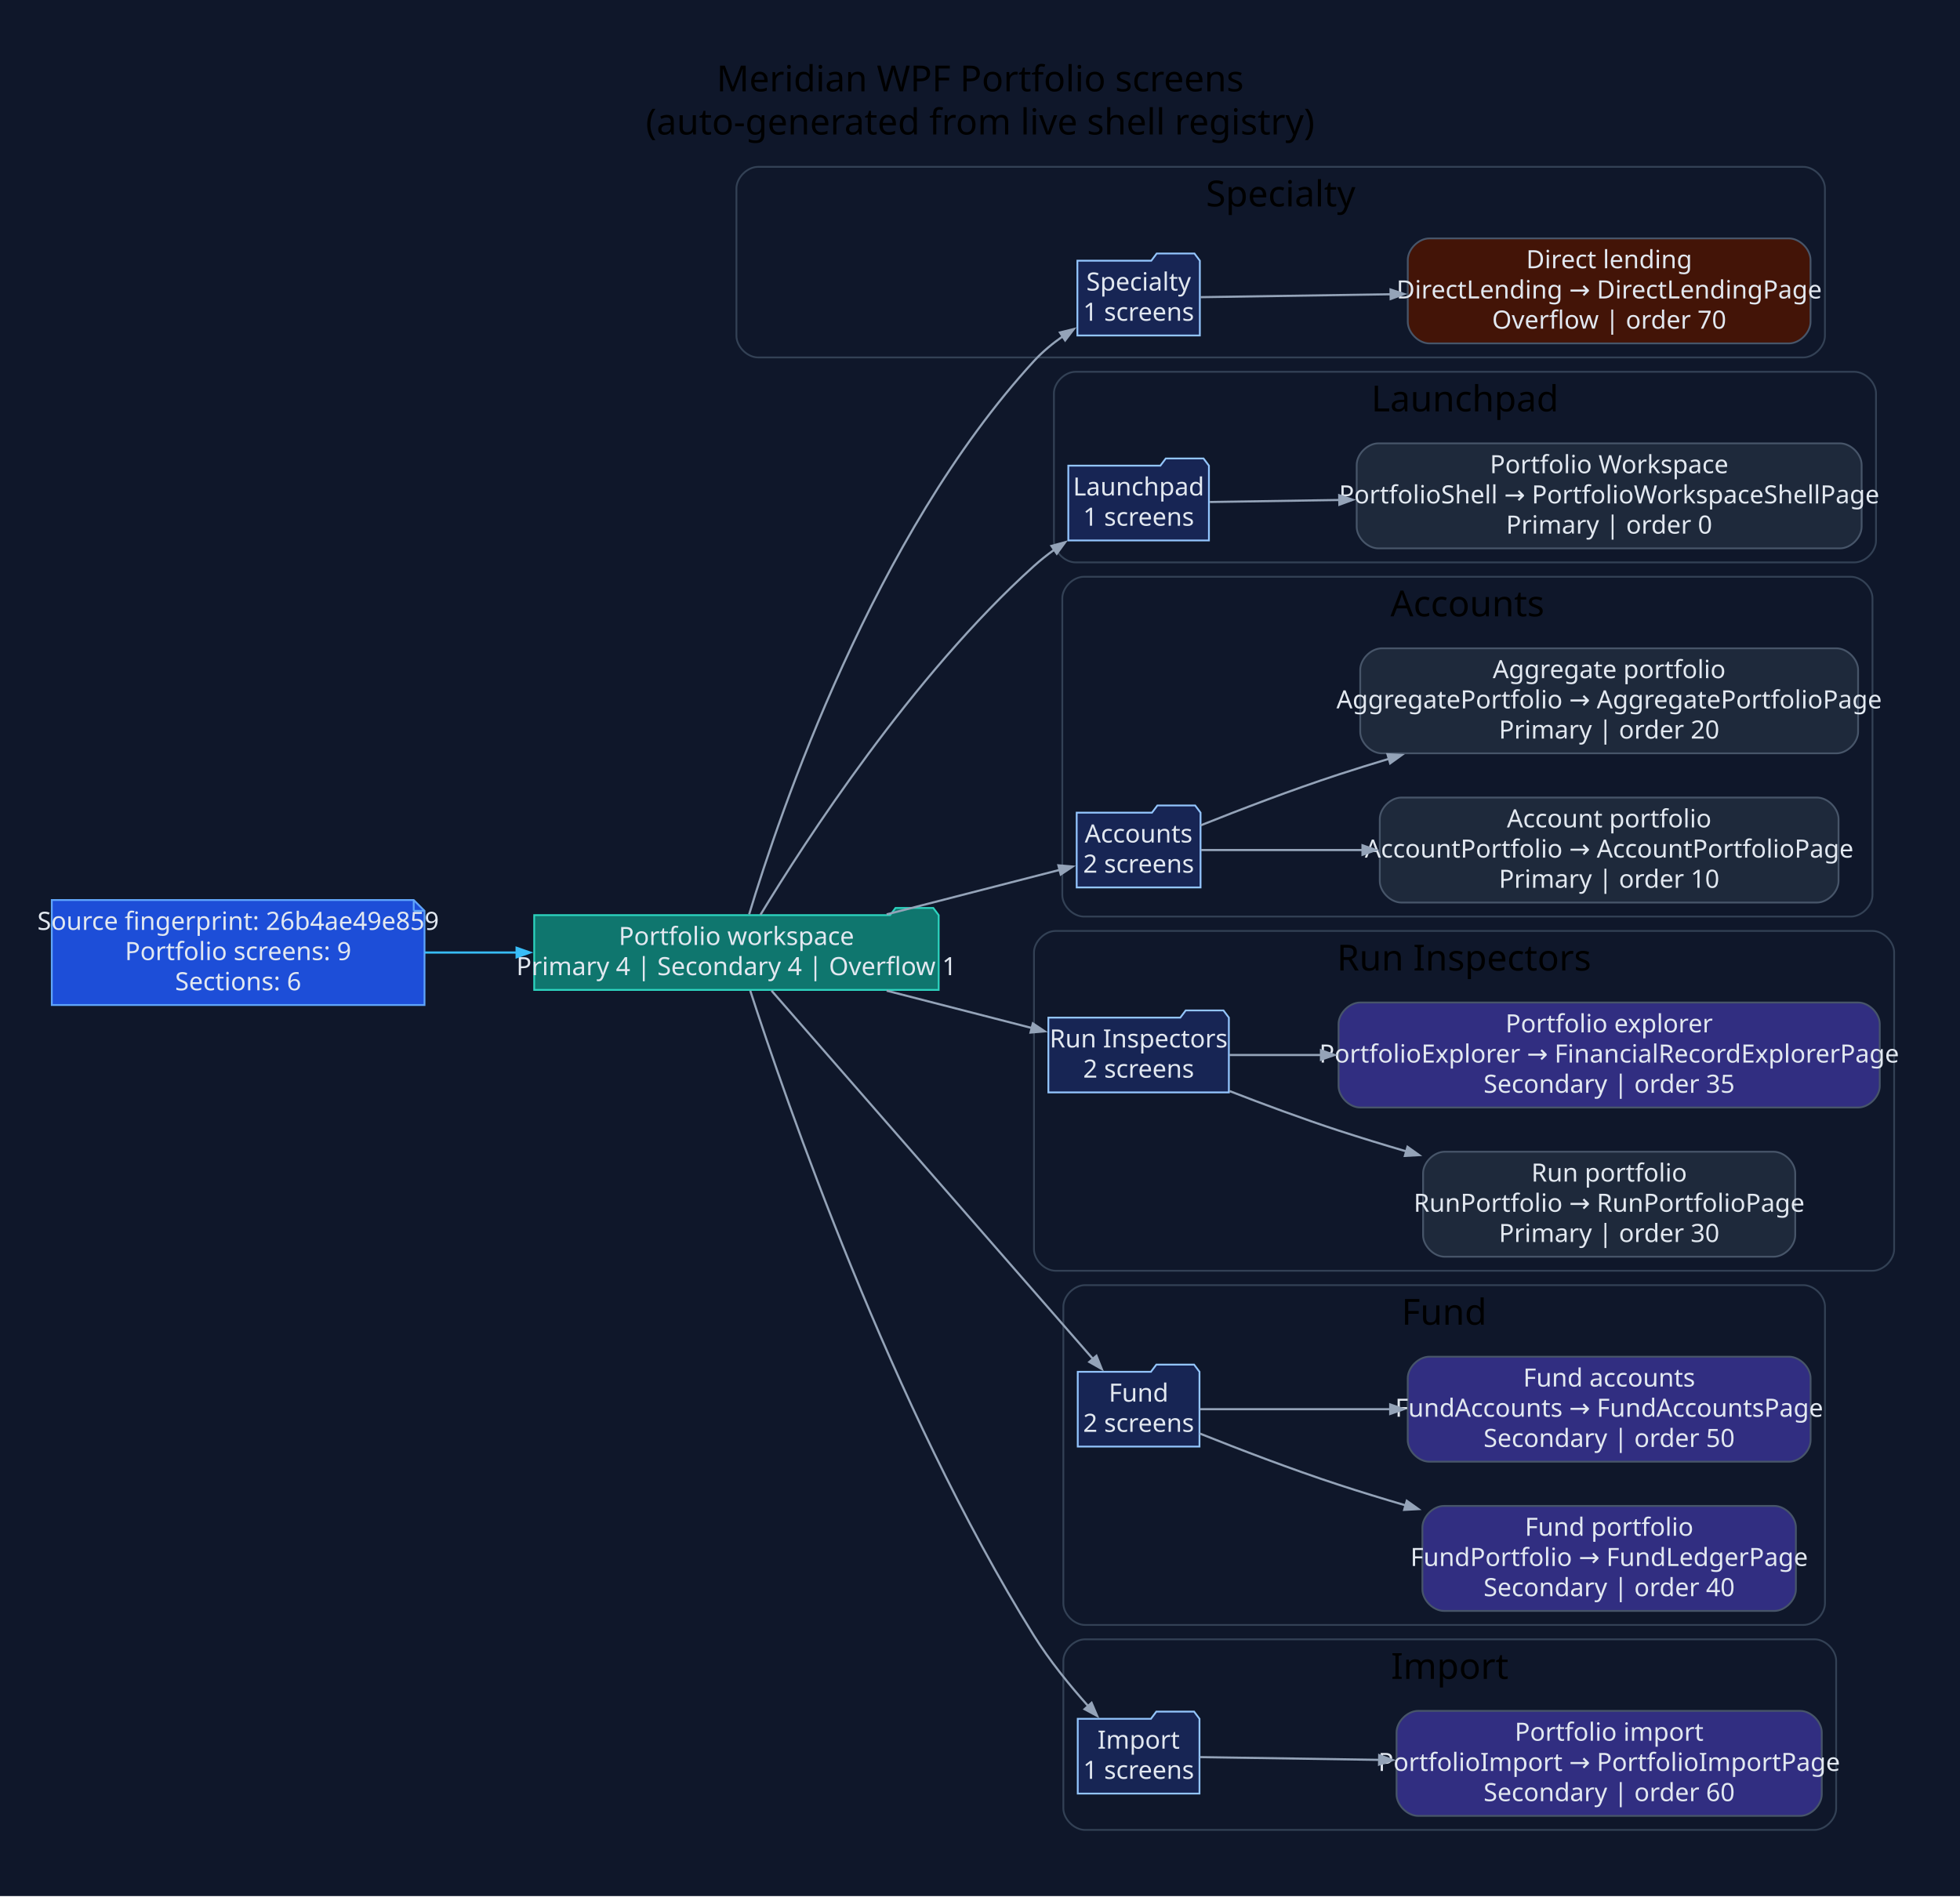
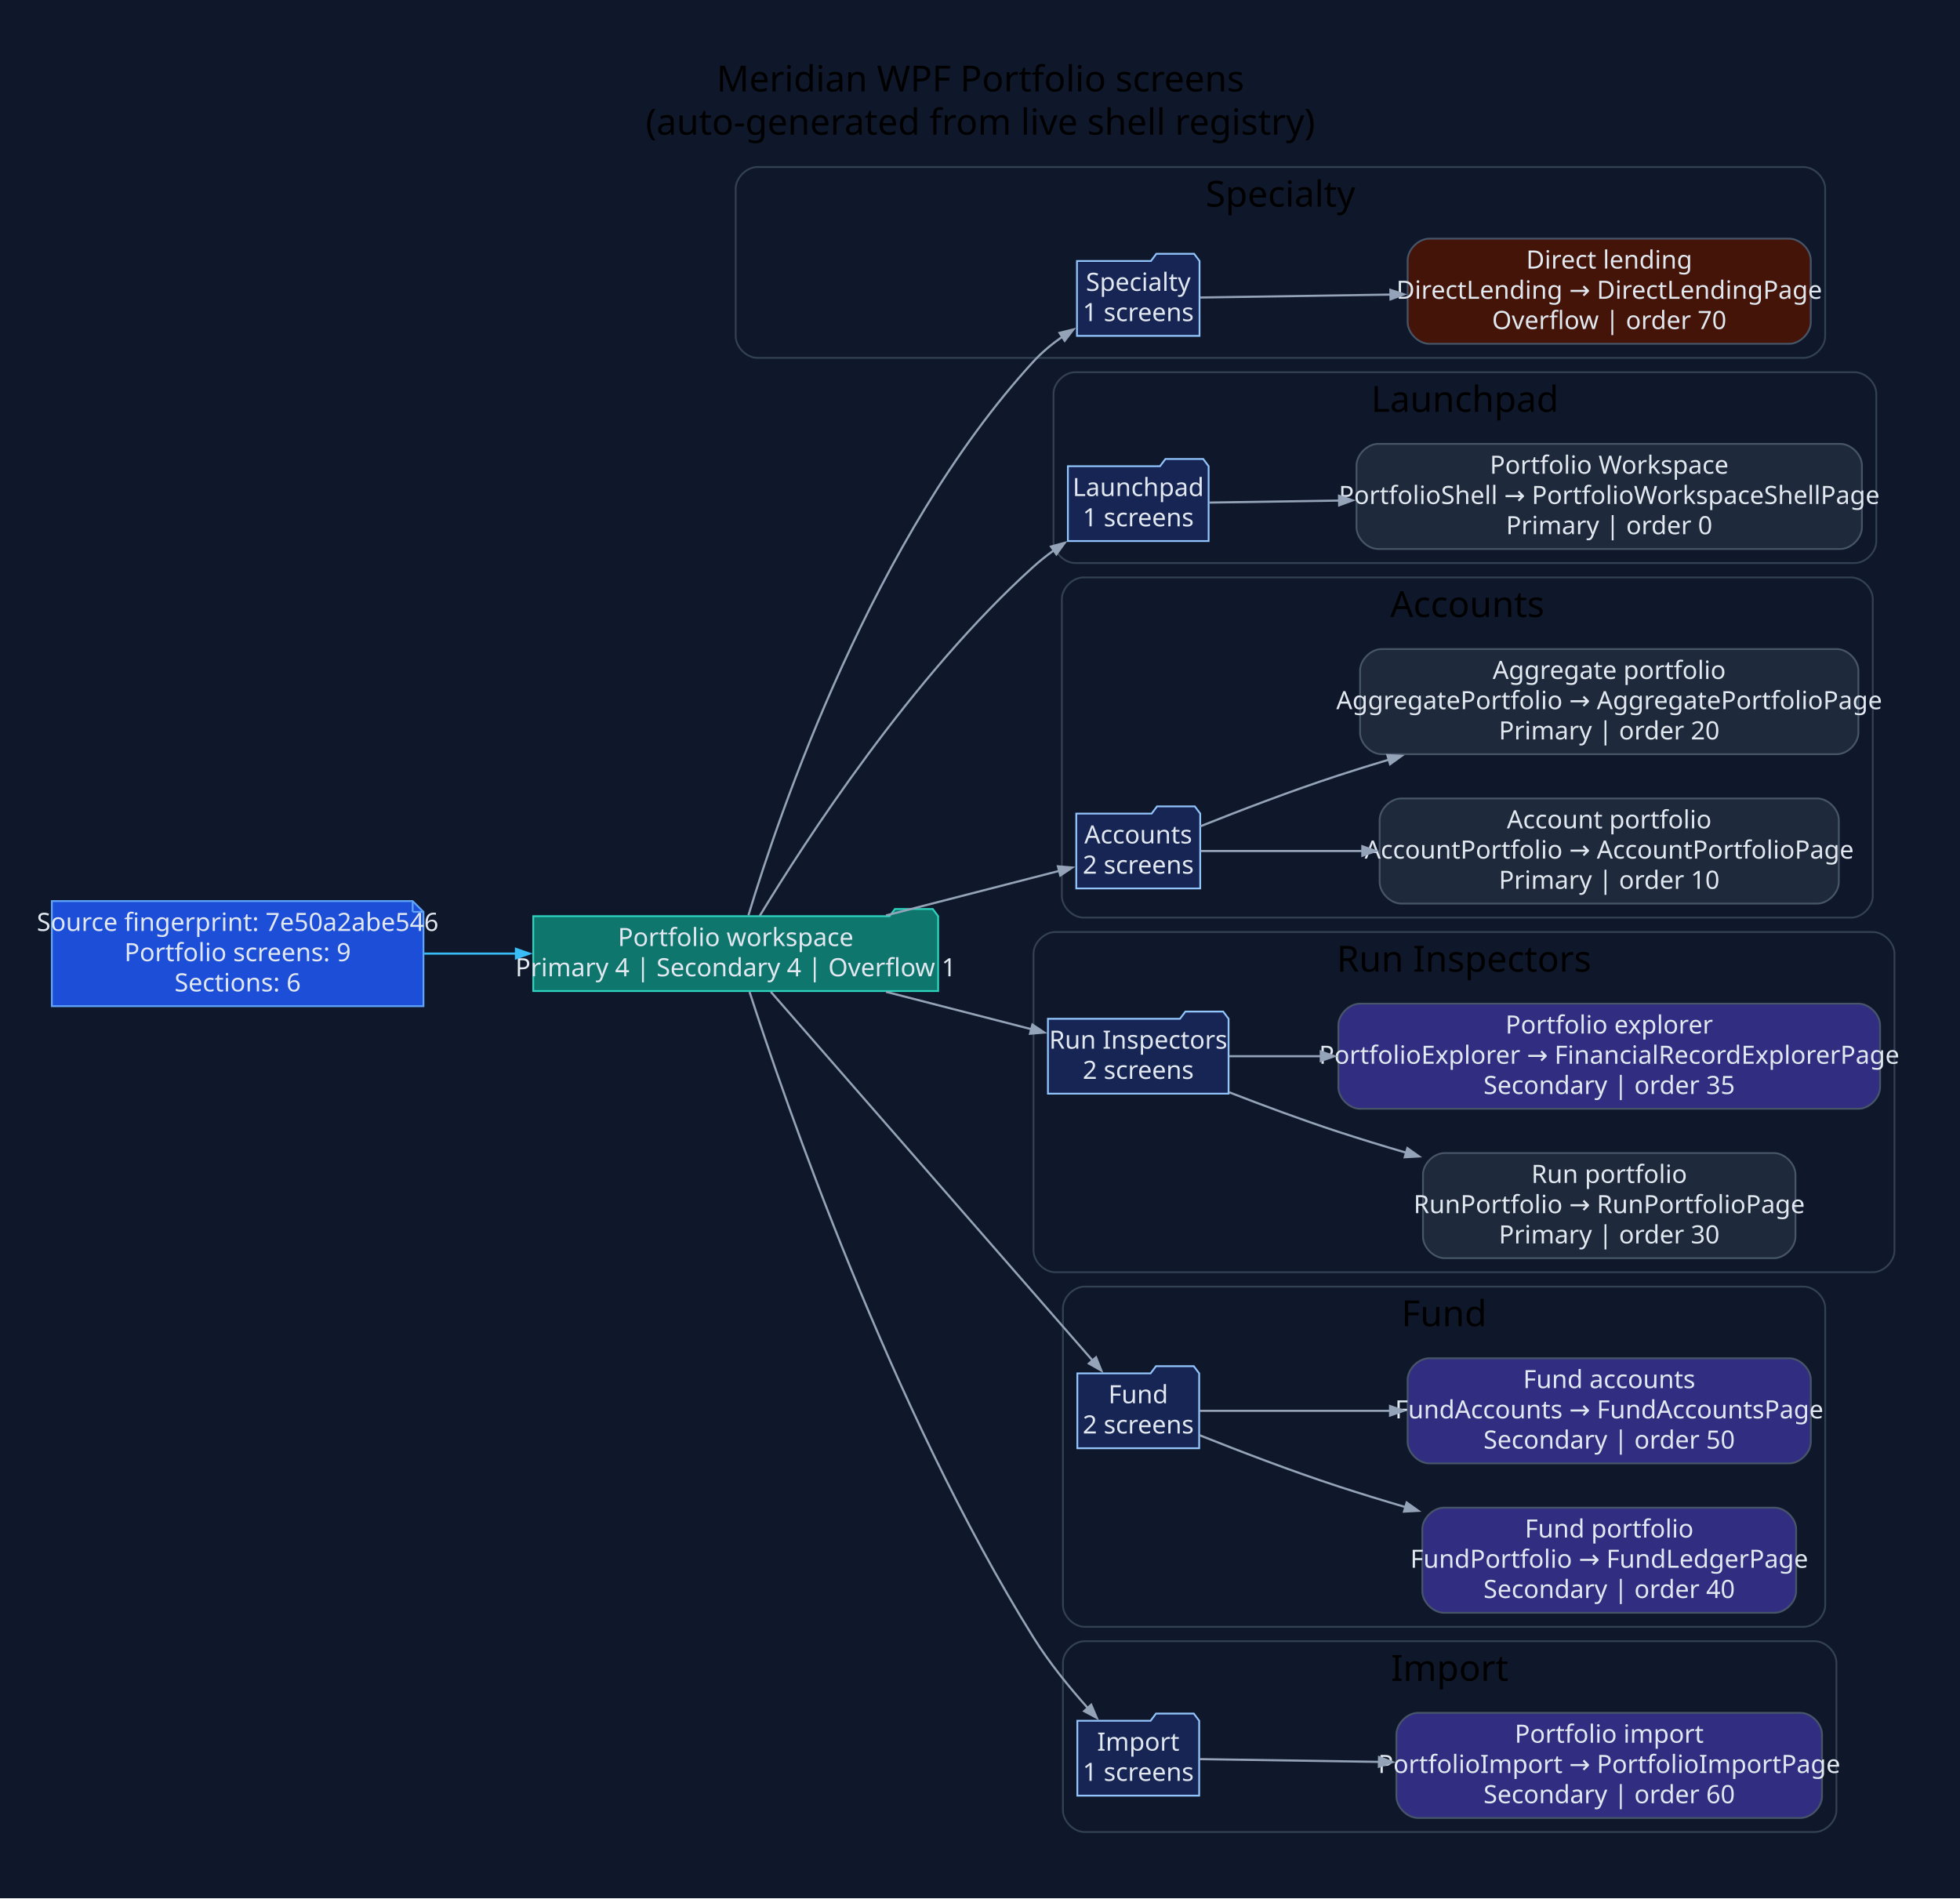
- <svg xmlns="http://www.w3.org/2000/svg" width="1090pt" height="1055pt" viewBox="0.00 0.00 1090.00 1055.00">
+ <svg xmlns="http://www.w3.org/2000/svg" width="1089pt" height="1055pt" viewBox="0.00 0.00 1089.00 1055.00">
  <g id="graph0" class="graph" transform="scale(1 1) rotate(0) translate(28.8 1025.8)">
-     <polygon fill="#0f172a" stroke="none" points="-28.8,28.8 -28.8,-1025.8 1061.38,-1025.8 1061.38,28.8 -28.8,28.8" />
-     <text xml:space="preserve" text-anchor="middle" x="516.29" y="-975" font-family="Segoe UI" font-size="20.00">Meridian WPF Portfolio screens</text>
-     <text xml:space="preserve" text-anchor="middle" x="516.29" y="-951" font-family="Segoe UI" font-size="20.00">(auto-generated from live shell registry)</text>
+     <polygon fill="#0f172a" stroke="none" points="-28.8,28.8 -28.8,-1025.8 1060.59,-1025.8 1060.59,28.8 -28.8,28.8" />
+     <text xml:space="preserve" text-anchor="middle" x="515.9" y="-975" font-family="Segoe UI" font-size="20.00">Meridian WPF Portfolio screens</text>
+     <text xml:space="preserve" text-anchor="middle" x="515.9" y="-951" font-family="Segoe UI" font-size="20.00">(auto-generated from live shell registry)</text>
    <g id="clust1" class="cluster">
-       <path fill="#0f172a" stroke="#334155" d="M392.75,-827C392.75,-827 974.08,-827 974.08,-827 980.08,-827 986.08,-833 986.08,-839 986.08,-839 986.08,-921 986.08,-921 986.08,-927 980.08,-933 974.08,-933 974.08,-933 392.75,-933 392.75,-933 386.75,-933 380.75,-927 380.75,-921 380.75,-921 380.75,-839 380.75,-839 380.75,-833 386.75,-827 392.75,-827" />
-       <text xml:space="preserve" text-anchor="middle" x="683.41" y="-911" font-family="Segoe UI" font-size="20.00">Specialty</text>
+       <path fill="#0f172a" stroke="#334155" d="M391.96,-827C391.96,-827 973.29,-827 973.29,-827 979.29,-827 985.29,-833 985.29,-839 985.29,-839 985.29,-921 985.29,-921 985.29,-927 979.29,-933 973.29,-933 973.29,-933 391.96,-933 391.96,-933 385.96,-933 379.96,-927 379.96,-921 379.96,-921 379.96,-839 379.96,-839 379.96,-833 385.96,-827 391.96,-827" />
+       <text xml:space="preserve" text-anchor="middle" x="682.63" y="-911" font-family="Segoe UI" font-size="20.00">Specialty</text>
    </g>
    <g id="clust2" class="cluster">
-       <path fill="#0f172a" stroke="#334155" d="M569.31,-713C569.31,-713 1002.49,-713 1002.49,-713 1008.49,-713 1014.49,-719 1014.49,-725 1014.49,-725 1014.49,-807 1014.49,-807 1014.49,-813 1008.49,-819 1002.49,-819 1002.49,-819 569.31,-819 569.31,-819 563.31,-819 557.31,-813 557.31,-807 557.31,-807 557.31,-725 557.31,-725 557.31,-719 563.31,-713 569.31,-713" />
-       <text xml:space="preserve" text-anchor="middle" x="785.9" y="-797" font-family="Segoe UI" font-size="20.00">Launchpad</text>
+       <path fill="#0f172a" stroke="#334155" d="M568.53,-713C568.53,-713 1001.7,-713 1001.7,-713 1007.7,-713 1013.7,-719 1013.7,-725 1013.7,-725 1013.7,-807 1013.7,-807 1013.7,-813 1007.7,-819 1001.7,-819 1001.7,-819 568.53,-819 568.53,-819 562.53,-819 556.53,-813 556.53,-807 556.53,-807 556.53,-725 556.53,-725 556.53,-719 562.53,-713 568.53,-713" />
+       <text xml:space="preserve" text-anchor="middle" x="785.11" y="-797" font-family="Segoe UI" font-size="20.00">Launchpad</text>
    </g>
    <g id="clust3" class="cluster">
-       <path fill="#0f172a" stroke="#334155" d="M573.97,-516C573.97,-516 1000.53,-516 1000.53,-516 1006.53,-516 1012.53,-522 1012.53,-528 1012.53,-528 1012.53,-693 1012.53,-693 1012.53,-699 1006.53,-705 1000.53,-705 1000.53,-705 573.97,-705 573.97,-705 567.97,-705 561.97,-699 561.97,-693 561.97,-693 561.97,-528 561.97,-528 561.97,-522 567.97,-516 573.97,-516" />
-       <text xml:space="preserve" text-anchor="middle" x="787.25" y="-683" font-family="Segoe UI" font-size="20.00">Accounts</text>
+       <path fill="#0f172a" stroke="#334155" d="M573.19,-516C573.19,-516 999.74,-516 999.74,-516 1005.74,-516 1011.74,-522 1011.74,-528 1011.74,-528 1011.74,-693 1011.74,-693 1011.74,-699 1005.74,-705 999.74,-705 999.74,-705 573.19,-705 573.19,-705 567.19,-705 561.19,-699 561.19,-693 561.19,-693 561.19,-528 561.19,-528 561.19,-522 567.19,-516 573.19,-516" />
+       <text xml:space="preserve" text-anchor="middle" x="786.46" y="-683" font-family="Segoe UI" font-size="20.00">Accounts</text>
    </g>
    <g id="clust4" class="cluster">
-       <path fill="#0f172a" stroke="#334155" d="M558.22,-319C558.22,-319 1012.58,-319 1012.58,-319 1018.58,-319 1024.58,-325 1024.58,-331 1024.58,-331 1024.58,-496 1024.58,-496 1024.58,-502 1018.58,-508 1012.58,-508 1012.58,-508 558.22,-508 558.22,-508 552.22,-508 546.22,-502 546.22,-496 546.22,-496 546.22,-331 546.22,-331 546.22,-325 552.22,-319 558.22,-319" />
-       <text xml:space="preserve" text-anchor="middle" x="785.4" y="-486" font-family="Segoe UI" font-size="20.00">Run Inspectors</text>
+       <path fill="#0f172a" stroke="#334155" d="M557.44,-319C557.44,-319 1011.79,-319 1011.79,-319 1017.79,-319 1023.79,-325 1023.79,-331 1023.79,-331 1023.79,-496 1023.79,-496 1023.79,-502 1017.79,-508 1011.79,-508 1011.79,-508 557.44,-508 557.44,-508 551.44,-508 545.44,-502 545.44,-496 545.44,-496 545.44,-331 545.44,-331 545.44,-325 551.44,-319 557.44,-319" />
+       <text xml:space="preserve" text-anchor="middle" x="784.61" y="-486" font-family="Segoe UI" font-size="20.00">Run Inspectors</text>
    </g>
    <g id="clust5" class="cluster">
-       <path fill="#0f172a" stroke="#334155" d="M574.56,-122C574.56,-122 974.11,-122 974.11,-122 980.11,-122 986.11,-128 986.11,-134 986.11,-134 986.11,-299 986.11,-299 986.11,-305 980.11,-311 974.11,-311 974.11,-311 574.56,-311 574.56,-311 568.56,-311 562.56,-305 562.56,-299 562.56,-299 562.56,-134 562.56,-134 562.56,-128 568.56,-122 574.56,-122" />
-       <text xml:space="preserve" text-anchor="middle" x="774.33" y="-289" font-family="Segoe UI" font-size="20.00">Fund</text>
+       <path fill="#0f172a" stroke="#334155" d="M573.78,-122C573.78,-122 973.32,-122 973.32,-122 979.32,-122 985.32,-128 985.32,-134 985.32,-134 985.32,-299 985.32,-299 985.32,-305 979.32,-311 973.32,-311 973.32,-311 573.78,-311 573.78,-311 567.78,-311 561.78,-305 561.78,-299 561.78,-299 561.78,-134 561.78,-134 561.78,-128 567.78,-122 573.78,-122" />
+       <text xml:space="preserve" text-anchor="middle" x="773.55" y="-289" font-family="Segoe UI" font-size="20.00">Fund</text>
    </g>
    <g id="clust6" class="cluster">
-       <path fill="#0f172a" stroke="#334155" d="M574.56,-8C574.56,-8 980.33,-8 980.33,-8 986.33,-8 992.33,-14 992.33,-20 992.33,-20 992.33,-102 992.33,-102 992.33,-108 986.33,-114 980.33,-114 980.33,-114 574.56,-114 574.56,-114 568.56,-114 562.56,-108 562.56,-102 562.56,-102 562.56,-20 562.56,-20 562.56,-14 568.56,-8 574.56,-8" />
-       <text xml:space="preserve" text-anchor="middle" x="777.44" y="-92" font-family="Segoe UI" font-size="20.00">Import</text>
+       <path fill="#0f172a" stroke="#334155" d="M573.78,-8C573.78,-8 979.54,-8 979.54,-8 985.54,-8 991.54,-14 991.54,-20 991.54,-20 991.54,-102 991.54,-102 991.54,-108 985.54,-114 979.54,-114 979.54,-114 573.78,-114 573.78,-114 567.78,-114 561.78,-108 561.78,-102 561.78,-102 561.78,-20 561.78,-20 561.78,-14 567.78,-8 573.78,-8" />
+       <text xml:space="preserve" text-anchor="middle" x="776.66" y="-92" font-family="Segoe UI" font-size="20.00">Import</text>
    </g>
    <g id="node1" class="node">
-       <polygon fill="#1d4ed8" stroke="#60a5fa" points="201.28,-525.2 0,-525.2 0,-466.8 207.28,-466.8 207.28,-519.2 201.28,-525.2" />
-       <polyline fill="none" stroke="#60a5fa" points="201.28,-525.2 201.28,-519.2" />
-       <polyline fill="none" stroke="#60a5fa" points="207.28,-519.2 201.28,-519.2" />
-       <text xml:space="preserve" text-anchor="middle" x="103.64" y="-508.6" font-family="Segoe UI" font-size="14.00" fill="#e2e8f0">Source fingerprint: 26b4ae49e859</text>
-       <text xml:space="preserve" text-anchor="middle" x="103.64" y="-491.8" font-family="Segoe UI" font-size="14.00" fill="#e2e8f0">Portfolio screens: 9</text>
-       <text xml:space="preserve" text-anchor="middle" x="103.64" y="-475" font-family="Segoe UI" font-size="14.00" fill="#e2e8f0">Sections: 6</text>
+       <polygon fill="#1d4ed8" stroke="#60a5fa" points="200.49,-525.2 0,-525.2 0,-466.8 206.49,-466.8 206.49,-519.2 200.49,-525.2" />
+       <polyline fill="none" stroke="#60a5fa" points="200.49,-525.2 200.49,-519.2" />
+       <polyline fill="none" stroke="#60a5fa" points="206.49,-519.2 200.49,-519.2" />
+       <text xml:space="preserve" text-anchor="middle" x="103.25" y="-508.6" font-family="Segoe UI" font-size="14.00" fill="#e2e8f0">Source fingerprint: 7e50a2abe546</text>
+       <text xml:space="preserve" text-anchor="middle" x="103.25" y="-491.8" font-family="Segoe UI" font-size="14.00" fill="#e2e8f0">Portfolio screens: 9</text>
+       <text xml:space="preserve" text-anchor="middle" x="103.25" y="-475" font-family="Segoe UI" font-size="14.00" fill="#e2e8f0">Sections: 6</text>
    </g>
    <g id="node2" class="node">
-       <polygon fill="#0f766e" stroke="#2dd4bf" points="493.22,-516.8 490.22,-520.8 469.22,-520.8 466.22,-516.8 268.28,-516.8 268.28,-475.2 493.22,-475.2 493.22,-516.8" />
-       <text xml:space="preserve" text-anchor="middle" x="380.75" y="-500.2" font-family="Segoe UI" font-size="14.00" fill="#e2e8f0">Portfolio workspace</text>
-       <text xml:space="preserve" text-anchor="middle" x="380.75" y="-483.4" font-family="Segoe UI" font-size="14.00" fill="#e2e8f0">Primary 4 | Secondary 4 | Overflow 1</text>
+       <polygon fill="#0f766e" stroke="#2dd4bf" points="492.44,-516.8 489.44,-520.8 468.44,-520.8 465.44,-516.8 267.49,-516.8 267.49,-475.2 492.44,-475.2 492.44,-516.8" />
+       <text xml:space="preserve" text-anchor="middle" x="379.96" y="-500.2" font-family="Segoe UI" font-size="14.00" fill="#e2e8f0">Portfolio workspace</text>
+       <text xml:space="preserve" text-anchor="middle" x="379.96" y="-483.4" font-family="Segoe UI" font-size="14.00" fill="#e2e8f0">Primary 4 | Secondary 4 | Overflow 1</text>
    </g>
    <g id="edge1" class="edge">
-       <path fill="none" stroke="#38bdf8" stroke-width="1.2" d="M207.47,-496C224.24,-496 241.74,-496 258.89,-496" />
-       <polygon fill="#38bdf8" stroke="#38bdf8" stroke-width="1.2" points="258.5,-498.63 266,-496 258.5,-493.38 258.5,-498.63" />
+       <path fill="none" stroke="#38bdf8" stroke-width="1.2" d="M206.93,-496C223.67,-496 241.15,-496 258.28,-496" />
+       <polygon fill="#38bdf8" stroke="#38bdf8" stroke-width="1.2" points="257.88,-498.63 265.38,-496 257.88,-493.38 257.88,-498.63" />
    </g>
    <g id="node3" class="node">
-       <polygon fill="#172554" stroke="#93c5fd" points="638.46,-880.8 635.46,-884.8 614.46,-884.8 611.46,-880.8 570.36,-880.8 570.36,-839.2 638.46,-839.2 638.46,-880.8" />
-       <text xml:space="preserve" text-anchor="middle" x="604.41" y="-864.2" font-family="Segoe UI" font-size="14.00" fill="#e2e8f0">Specialty</text>
-       <text xml:space="preserve" text-anchor="middle" x="604.41" y="-847.4" font-family="Segoe UI" font-size="14.00" fill="#e2e8f0">1 screens</text>
+       <polygon fill="#172554" stroke="#93c5fd" points="637.67,-880.8 634.67,-884.8 613.67,-884.8 610.67,-880.8 569.58,-880.8 569.58,-839.2 637.67,-839.2 637.67,-880.8" />
+       <text xml:space="preserve" text-anchor="middle" x="603.63" y="-864.2" font-family="Segoe UI" font-size="14.00" fill="#e2e8f0">Specialty</text>
+       <text xml:space="preserve" text-anchor="middle" x="603.63" y="-847.4" font-family="Segoe UI" font-size="14.00" fill="#e2e8f0">1 screens</text>
    </g>
    <g id="edge2" class="edge">
-       <path fill="none" stroke="#94a3b8" stroke-width="1.2" d="M387.82,-517.25C404.72,-573.36 457.06,-727.85 546.22,-825 550.93,-830.13 556.55,-834.77 562.41,-838.87" />
-       <polygon fill="#94a3b8" stroke="#94a3b8" stroke-width="1.2" points="560.67,-840.87 568.39,-842.78 563.55,-836.47 560.67,-840.87" />
+       <path fill="none" stroke="#94a3b8" stroke-width="1.2" d="M387.03,-517.25C403.94,-573.36 456.27,-727.85 545.44,-825 550.14,-830.13 555.77,-834.77 561.63,-838.87" />
+       <polygon fill="#94a3b8" stroke="#94a3b8" stroke-width="1.2" points="559.89,-840.87 567.6,-842.78 562.76,-836.47 559.89,-840.87" />
    </g>
    <g id="node5" class="node">
-       <polygon fill="#172554" stroke="#93c5fd" points="643.51,-766.8 640.51,-770.8 619.51,-770.8 616.51,-766.8 565.31,-766.8 565.31,-725.2 643.51,-725.2 643.51,-766.8" />
-       <text xml:space="preserve" text-anchor="middle" x="604.41" y="-750.2" font-family="Segoe UI" font-size="14.00" fill="#e2e8f0">Launchpad</text>
-       <text xml:space="preserve" text-anchor="middle" x="604.41" y="-733.4" font-family="Segoe UI" font-size="14.00" fill="#e2e8f0">1 screens</text>
+       <polygon fill="#172554" stroke="#93c5fd" points="642.72,-766.8 639.72,-770.8 618.72,-770.8 615.72,-766.8 564.53,-766.8 564.53,-725.2 642.72,-725.2 642.72,-766.8" />
+       <text xml:space="preserve" text-anchor="middle" x="603.63" y="-750.2" font-family="Segoe UI" font-size="14.00" fill="#e2e8f0">Launchpad</text>
+       <text xml:space="preserve" text-anchor="middle" x="603.63" y="-733.4" font-family="Segoe UI" font-size="14.00" fill="#e2e8f0">1 screens</text>
    </g>
    <g id="edge4" class="edge">
-       <path fill="none" stroke="#94a3b8" stroke-width="1.2" d="M394.1,-516.98C418.96,-557.97 478.5,-649.96 546.22,-711 549.7,-714.13 553.5,-717.15 557.43,-720" />
-       <polygon fill="#94a3b8" stroke="#94a3b8" stroke-width="1.2" points="555.94,-722.16 563.6,-724.25 558.91,-717.84 555.94,-722.16" />
+       <path fill="none" stroke="#94a3b8" stroke-width="1.2" d="M393.32,-516.98C418.18,-557.97 477.71,-649.96 545.44,-711 548.92,-714.13 552.71,-717.15 556.64,-720" />
+       <polygon fill="#94a3b8" stroke="#94a3b8" stroke-width="1.2" points="555.15,-722.16 562.82,-724.25 558.13,-717.84 555.15,-722.16" />
    </g>
    <g id="node7" class="node">
-       <polygon fill="#172554" stroke="#93c5fd" points="638.85,-573.8 635.85,-577.8 614.85,-577.8 611.85,-573.8 569.97,-573.8 569.97,-532.2 638.85,-532.2 638.85,-573.8" />
-       <text xml:space="preserve" text-anchor="middle" x="604.41" y="-557.2" font-family="Segoe UI" font-size="14.00" fill="#e2e8f0">Accounts</text>
-       <text xml:space="preserve" text-anchor="middle" x="604.41" y="-540.4" font-family="Segoe UI" font-size="14.00" fill="#e2e8f0">2 screens</text>
+       <polygon fill="#172554" stroke="#93c5fd" points="638.06,-573.8 635.06,-577.8 614.06,-577.8 611.06,-573.8 569.19,-573.8 569.19,-532.2 638.06,-532.2 638.06,-573.8" />
+       <text xml:space="preserve" text-anchor="middle" x="603.63" y="-557.2" font-family="Segoe UI" font-size="14.00" fill="#e2e8f0">Accounts</text>
+       <text xml:space="preserve" text-anchor="middle" x="603.63" y="-540.4" font-family="Segoe UI" font-size="14.00" fill="#e2e8f0">2 screens</text>
    </g>
    <g id="edge6" class="edge">
-       <path fill="none" stroke="#94a3b8" stroke-width="1.2" d="M464.29,-517.22C497.02,-525.64 533.29,-534.97 560.58,-541.99" />
-       <polygon fill="#94a3b8" stroke="#94a3b8" stroke-width="1.2" points="559.8,-544.5 567.72,-543.82 561.11,-539.41 559.8,-544.5" />
+       <path fill="none" stroke="#94a3b8" stroke-width="1.2" d="M463.5,-517.22C496.24,-525.64 532.5,-534.97 559.79,-541.99" />
+       <polygon fill="#94a3b8" stroke="#94a3b8" stroke-width="1.2" points="559.01,-544.5 566.93,-543.82 560.32,-539.41 559.01,-544.5" />
    </g>
    <g id="node10" class="node">
-       <polygon fill="#172554" stroke="#93c5fd" points="654.6,-459.8 651.6,-463.8 630.6,-463.8 627.6,-459.8 554.22,-459.8 554.22,-418.2 654.6,-418.2 654.6,-459.8" />
-       <text xml:space="preserve" text-anchor="middle" x="604.41" y="-443.2" font-family="Segoe UI" font-size="14.00" fill="#e2e8f0">Run Inspectors</text>
-       <text xml:space="preserve" text-anchor="middle" x="604.41" y="-426.4" font-family="Segoe UI" font-size="14.00" fill="#e2e8f0">2 screens</text>
+       <polygon fill="#172554" stroke="#93c5fd" points="653.81,-459.8 650.81,-463.8 629.81,-463.8 626.81,-459.8 553.44,-459.8 553.44,-418.2 653.81,-418.2 653.81,-459.8" />
+       <text xml:space="preserve" text-anchor="middle" x="603.63" y="-443.2" font-family="Segoe UI" font-size="14.00" fill="#e2e8f0">Run Inspectors</text>
+       <text xml:space="preserve" text-anchor="middle" x="603.63" y="-426.4" font-family="Segoe UI" font-size="14.00" fill="#e2e8f0">2 screens</text>
    </g>
    <g id="edge9" class="edge">
-       <path fill="none" stroke="#94a3b8" stroke-width="1.2" d="M464.29,-474.78C491.15,-467.87 520.38,-460.35 545.09,-454" />
-       <polygon fill="#94a3b8" stroke="#94a3b8" stroke-width="1.2" points="545.6,-456.58 552.21,-452.17 544.3,-451.49 545.6,-456.58" />
+       <path fill="none" stroke="#94a3b8" stroke-width="1.2" d="M463.5,-474.78C490.36,-467.87 519.59,-460.35 544.3,-454" />
+       <polygon fill="#94a3b8" stroke="#94a3b8" stroke-width="1.2" points="544.82,-456.58 551.43,-452.17 543.51,-451.49 544.82,-456.58" />
    </g>
    <g id="node13" class="node">
-       <polygon fill="#172554" stroke="#93c5fd" points="638.26,-262.8 635.26,-266.8 614.26,-266.8 611.26,-262.8 570.56,-262.8 570.56,-221.2 638.26,-221.2 638.26,-262.8" />
-       <text xml:space="preserve" text-anchor="middle" x="604.41" y="-246.2" font-family="Segoe UI" font-size="14.00" fill="#e2e8f0">Fund</text>
-       <text xml:space="preserve" text-anchor="middle" x="604.41" y="-229.4" font-family="Segoe UI" font-size="14.00" fill="#e2e8f0">2 screens</text>
+       <polygon fill="#172554" stroke="#93c5fd" points="637.48,-262.8 634.48,-266.8 613.48,-266.8 610.48,-262.8 569.78,-262.8 569.78,-221.2 637.48,-221.2 637.48,-262.8" />
+       <text xml:space="preserve" text-anchor="middle" x="603.63" y="-246.2" font-family="Segoe UI" font-size="14.00" fill="#e2e8f0">Fund</text>
+       <text xml:space="preserve" text-anchor="middle" x="603.63" y="-229.4" font-family="Segoe UI" font-size="14.00" fill="#e2e8f0">2 screens</text>
    </g>
    <g id="edge12" class="edge">
-       <path fill="none" stroke="#94a3b8" stroke-width="1.2" d="M400.27,-474.78C440.22,-429 534.49,-320.98 579.14,-269.81" />
-       <polygon fill="#94a3b8" stroke="#94a3b8" stroke-width="1.2" points="580.95,-271.73 583.91,-264.35 577,-268.27 580.95,-271.73" />
+       <path fill="none" stroke="#94a3b8" stroke-width="1.2" d="M399.48,-474.78C439.43,-429 533.7,-320.98 578.36,-269.81" />
+       <polygon fill="#94a3b8" stroke="#94a3b8" stroke-width="1.2" points="580.17,-271.73 583.12,-264.35 576.21,-268.27 580.17,-271.73" />
    </g>
    <g id="node16" class="node">
-       <polygon fill="#172554" stroke="#93c5fd" points="638.26,-69.8 635.26,-73.8 614.26,-73.8 611.26,-69.8 570.56,-69.8 570.56,-28.2 638.26,-28.2 638.26,-69.8" />
-       <text xml:space="preserve" text-anchor="middle" x="604.41" y="-53.2" font-family="Segoe UI" font-size="14.00" fill="#e2e8f0">Import</text>
-       <text xml:space="preserve" text-anchor="middle" x="604.41" y="-36.4" font-family="Segoe UI" font-size="14.00" fill="#e2e8f0">1 screens</text>
+       <polygon fill="#172554" stroke="#93c5fd" points="637.48,-69.8 634.48,-73.8 613.48,-73.8 610.48,-69.8 569.78,-69.8 569.78,-28.2 637.48,-28.2 637.48,-69.8" />
+       <text xml:space="preserve" text-anchor="middle" x="603.63" y="-53.2" font-family="Segoe UI" font-size="14.00" fill="#e2e8f0">Import</text>
+       <text xml:space="preserve" text-anchor="middle" x="603.63" y="-36.4" font-family="Segoe UI" font-size="14.00" fill="#e2e8f0">1 screens</text>
    </g>
    <g id="edge15" class="edge">
-       <path fill="none" stroke="#94a3b8" stroke-width="1.2" d="M388.45,-474.74C407.69,-415.27 466.92,-243.19 546.22,-116 554.8,-102.24 566.08,-88.39 576.35,-76.88" />
-       <polygon fill="#94a3b8" stroke="#94a3b8" stroke-width="1.2" points="578.25,-78.7 581.36,-71.38 574.37,-75.16 578.25,-78.7" />
+       <path fill="none" stroke="#94a3b8" stroke-width="1.2" d="M387.66,-474.74C406.91,-415.27 466.14,-243.19 545.44,-116 554.01,-102.24 565.29,-88.39 575.57,-76.88" />
+       <polygon fill="#94a3b8" stroke="#94a3b8" stroke-width="1.2" points="577.47,-78.7 580.58,-71.38 573.58,-75.16 577.47,-78.7" />
    </g>
    <g id="node4" class="node">
-       <path fill="#431407" stroke="#475569" d="M966.08,-893.2C966.08,-893.2 766.1,-893.2 766.1,-893.2 760.1,-893.2 754.1,-887.2 754.1,-881.2 754.1,-881.2 754.1,-846.8 754.1,-846.8 754.1,-840.8 760.1,-834.8 766.1,-834.8 766.1,-834.8 966.08,-834.8 966.08,-834.8 972.08,-834.8 978.08,-840.8 978.08,-846.8 978.08,-846.8 978.08,-881.2 978.08,-881.2 978.08,-887.2 972.08,-893.2 966.08,-893.2" />
-       <text xml:space="preserve" text-anchor="middle" x="866.09" y="-876.6" font-family="Segoe UI" font-size="14.00" fill="#e2e8f0">Direct lending</text>
-       <text xml:space="preserve" text-anchor="middle" x="866.09" y="-859.8" font-family="Segoe UI" font-size="14.00" fill="#e2e8f0">DirectLending → DirectLendingPage</text>
-       <text xml:space="preserve" text-anchor="middle" x="866.09" y="-843" font-family="Segoe UI" font-size="14.00" fill="#e2e8f0">Overflow | order 70</text>
+       <path fill="#431407" stroke="#475569" d="M965.29,-893.2C965.29,-893.2 765.31,-893.2 765.31,-893.2 759.31,-893.2 753.31,-887.2 753.31,-881.2 753.31,-881.2 753.31,-846.8 753.31,-846.8 753.31,-840.8 759.31,-834.8 765.31,-834.8 765.31,-834.8 965.29,-834.8 965.29,-834.8 971.29,-834.8 977.29,-840.8 977.29,-846.8 977.29,-846.8 977.29,-881.2 977.29,-881.2 977.29,-887.2 971.29,-893.2 965.29,-893.2" />
+       <text xml:space="preserve" text-anchor="middle" x="865.3" y="-876.6" font-family="Segoe UI" font-size="14.00" fill="#e2e8f0">Direct lending</text>
+       <text xml:space="preserve" text-anchor="middle" x="865.3" y="-859.8" font-family="Segoe UI" font-size="14.00" fill="#e2e8f0">DirectLending → DirectLendingPage</text>
+       <text xml:space="preserve" text-anchor="middle" x="865.3" y="-843" font-family="Segoe UI" font-size="14.00" fill="#e2e8f0">Overflow | order 70</text>
    </g>
    <g id="edge3" class="edge">
-       <path fill="none" stroke="#94a3b8" stroke-width="1.2" d="M638.83,-860.51C665.9,-860.93 705.79,-861.55 744.57,-862.14" />
-       <polygon fill="#94a3b8" stroke="#94a3b8" stroke-width="1.2" points="744.51,-864.77 752.05,-862.26 744.59,-859.52 744.51,-864.77" />
+       <path fill="none" stroke="#94a3b8" stroke-width="1.2" d="M638.04,-860.51C665.12,-860.93 705.01,-861.55 743.78,-862.14" />
+       <polygon fill="#94a3b8" stroke="#94a3b8" stroke-width="1.2" points="743.72,-864.77 751.26,-862.26 743.81,-859.52 743.72,-864.77" />
    </g>
    <g id="node6" class="node">
-       <path fill="#1e293b" stroke="#475569" d="M994.49,-779.2C994.49,-779.2 737.69,-779.2 737.69,-779.2 731.69,-779.2 725.69,-773.2 725.69,-767.2 725.69,-767.2 725.69,-732.8 725.69,-732.8 725.69,-726.8 731.69,-720.8 737.69,-720.8 737.69,-720.8 994.49,-720.8 994.49,-720.8 1000.49,-720.8 1006.49,-726.8 1006.49,-732.8 1006.49,-732.8 1006.49,-767.2 1006.49,-767.2 1006.49,-773.2 1000.49,-779.2 994.49,-779.2" />
-       <text xml:space="preserve" text-anchor="middle" x="866.09" y="-762.6" font-family="Segoe UI" font-size="14.00" fill="#e2e8f0">Portfolio Workspace</text>
-       <text xml:space="preserve" text-anchor="middle" x="866.09" y="-745.8" font-family="Segoe UI" font-size="14.00" fill="#e2e8f0">PortfolioShell → PortfolioWorkspaceShellPage</text>
-       <text xml:space="preserve" text-anchor="middle" x="866.09" y="-729" font-family="Segoe UI" font-size="14.00" fill="#e2e8f0">Primary | order 0</text>
+       <path fill="#1e293b" stroke="#475569" d="M993.7,-779.2C993.7,-779.2 736.9,-779.2 736.9,-779.2 730.9,-779.2 724.9,-773.2 724.9,-767.2 724.9,-767.2 724.9,-732.8 724.9,-732.8 724.9,-726.8 730.9,-720.8 736.9,-720.8 736.9,-720.8 993.7,-720.8 993.7,-720.8 999.7,-720.8 1005.7,-726.8 1005.7,-732.8 1005.7,-732.8 1005.7,-767.2 1005.7,-767.2 1005.7,-773.2 999.7,-779.2 993.7,-779.2" />
+       <text xml:space="preserve" text-anchor="middle" x="865.3" y="-762.6" font-family="Segoe UI" font-size="14.00" fill="#e2e8f0">Portfolio Workspace</text>
+       <text xml:space="preserve" text-anchor="middle" x="865.3" y="-745.8" font-family="Segoe UI" font-size="14.00" fill="#e2e8f0">PortfolioShell → PortfolioWorkspaceShellPage</text>
+       <text xml:space="preserve" text-anchor="middle" x="865.3" y="-729" font-family="Segoe UI" font-size="14.00" fill="#e2e8f0">Primary | order 0</text>
    </g>
    <g id="edge5" class="edge">
-       <path fill="none" stroke="#94a3b8" stroke-width="1.2" d="M644.01,-746.59C663.87,-746.9 689.5,-747.3 716.23,-747.71" />
-       <polygon fill="#94a3b8" stroke="#94a3b8" stroke-width="1.2" points="715.97,-750.33 723.51,-747.82 716.05,-745.08 715.97,-750.33" />
+       <path fill="none" stroke="#94a3b8" stroke-width="1.2" d="M643.22,-746.59C663.09,-746.9 688.71,-747.3 715.44,-747.71" />
+       <polygon fill="#94a3b8" stroke="#94a3b8" stroke-width="1.2" points="715.18,-750.33 722.72,-747.82 715.27,-745.08 715.18,-750.33" />
    </g>
    <g id="node8" class="node">
-       <path fill="#1e293b" stroke="#475569" d="M981.65,-582.2C981.65,-582.2 750.52,-582.2 750.52,-582.2 744.52,-582.2 738.52,-576.2 738.52,-570.2 738.52,-570.2 738.52,-535.8 738.52,-535.8 738.52,-529.8 744.52,-523.8 750.52,-523.8 750.52,-523.8 981.65,-523.8 981.65,-523.8 987.65,-523.8 993.65,-529.8 993.65,-535.8 993.65,-535.8 993.65,-570.2 993.65,-570.2 993.65,-576.2 987.65,-582.2 981.65,-582.2" />
-       <text xml:space="preserve" text-anchor="middle" x="866.09" y="-565.6" font-family="Segoe UI" font-size="14.00" fill="#e2e8f0">Account portfolio</text>
-       <text xml:space="preserve" text-anchor="middle" x="866.09" y="-548.8" font-family="Segoe UI" font-size="14.00" fill="#e2e8f0">AccountPortfolio → AccountPortfolioPage</text>
-       <text xml:space="preserve" text-anchor="middle" x="866.09" y="-532" font-family="Segoe UI" font-size="14.00" fill="#e2e8f0">Primary | order 10</text>
+       <path fill="#1e293b" stroke="#475569" d="M980.87,-582.2C980.87,-582.2 749.74,-582.2 749.74,-582.2 743.74,-582.2 737.74,-576.2 737.74,-570.2 737.74,-570.2 737.74,-535.8 737.74,-535.8 737.74,-529.8 743.74,-523.8 749.74,-523.8 749.74,-523.8 980.87,-523.8 980.87,-523.8 986.87,-523.8 992.87,-529.8 992.87,-535.8 992.87,-535.8 992.87,-570.2 992.87,-570.2 992.87,-576.2 986.87,-582.2 980.87,-582.2" />
+       <text xml:space="preserve" text-anchor="middle" x="865.3" y="-565.6" font-family="Segoe UI" font-size="14.00" fill="#e2e8f0">Account portfolio</text>
+       <text xml:space="preserve" text-anchor="middle" x="865.3" y="-548.8" font-family="Segoe UI" font-size="14.00" fill="#e2e8f0">AccountPortfolio → AccountPortfolioPage</text>
+       <text xml:space="preserve" text-anchor="middle" x="865.3" y="-532" font-family="Segoe UI" font-size="14.00" fill="#e2e8f0">Primary | order 10</text>
    </g>
    <g id="edge7" class="edge">
-       <path fill="none" stroke="#94a3b8" stroke-width="1.2" d="M639.09,-553C662.59,-553 695.64,-553 729.23,-553" />
-       <polygon fill="#94a3b8" stroke="#94a3b8" stroke-width="1.2" points="728.92,-555.63 736.42,-553 728.92,-550.38 728.92,-555.63" />
+       <path fill="none" stroke="#94a3b8" stroke-width="1.2" d="M638.31,-553C661.8,-553 694.85,-553 728.44,-553" />
+       <polygon fill="#94a3b8" stroke="#94a3b8" stroke-width="1.2" points="728.14,-555.63 735.64,-553 728.14,-550.38 728.14,-555.63" />
    </g>
    <g id="node9" class="node">
-       <path fill="#1e293b" stroke="#475569" d="M992.53,-665.2C992.53,-665.2 739.65,-665.2 739.65,-665.2 733.65,-665.2 727.65,-659.2 727.65,-653.2 727.65,-653.2 727.65,-618.8 727.65,-618.8 727.65,-612.8 733.65,-606.8 739.65,-606.8 739.65,-606.8 992.53,-606.8 992.53,-606.8 998.53,-606.8 1004.53,-612.8 1004.53,-618.8 1004.53,-618.8 1004.53,-653.2 1004.53,-653.2 1004.53,-659.2 998.53,-665.2 992.53,-665.2" />
-       <text xml:space="preserve" text-anchor="middle" x="866.09" y="-648.6" font-family="Segoe UI" font-size="14.00" fill="#e2e8f0">Aggregate portfolio</text>
-       <text xml:space="preserve" text-anchor="middle" x="866.09" y="-631.8" font-family="Segoe UI" font-size="14.00" fill="#e2e8f0">AggregatePortfolio → AggregatePortfolioPage</text>
-       <text xml:space="preserve" text-anchor="middle" x="866.09" y="-615" font-family="Segoe UI" font-size="14.00" fill="#e2e8f0">Primary | order 20</text>
+       <path fill="#1e293b" stroke="#475569" d="M991.74,-665.2C991.74,-665.2 738.86,-665.2 738.86,-665.2 732.86,-665.2 726.86,-659.2 726.86,-653.2 726.86,-653.2 726.86,-618.8 726.86,-618.8 726.86,-612.8 732.86,-606.8 738.86,-606.8 738.86,-606.8 991.74,-606.8 991.74,-606.8 997.74,-606.8 1003.74,-612.8 1003.74,-618.8 1003.74,-618.8 1003.74,-653.2 1003.74,-653.2 1003.74,-659.2 997.74,-665.2 991.74,-665.2" />
+       <text xml:space="preserve" text-anchor="middle" x="865.3" y="-648.6" font-family="Segoe UI" font-size="14.00" fill="#e2e8f0">Aggregate portfolio</text>
+       <text xml:space="preserve" text-anchor="middle" x="865.3" y="-631.8" font-family="Segoe UI" font-size="14.00" fill="#e2e8f0">AggregatePortfolio → AggregatePortfolioPage</text>
+       <text xml:space="preserve" text-anchor="middle" x="865.3" y="-615" font-family="Segoe UI" font-size="14.00" fill="#e2e8f0">Primary | order 20</text>
    </g>
    <g id="edge8" class="edge">
-       <path fill="none" stroke="#94a3b8" stroke-width="1.2" d="M638.87,-566.72C660.56,-575.37 689.52,-586.48 715.6,-595 724.71,-597.98 734.17,-600.92 743.72,-603.78" />
-       <polygon fill="#94a3b8" stroke="#94a3b8" stroke-width="1.2" points="742.82,-606.25 750.76,-605.86 744.31,-601.22 742.82,-606.25" />
+       <path fill="none" stroke="#94a3b8" stroke-width="1.2" d="M638.08,-566.72C659.77,-575.37 688.74,-586.48 714.81,-595 723.92,-597.98 733.39,-600.92 742.93,-603.78" />
+       <polygon fill="#94a3b8" stroke="#94a3b8" stroke-width="1.2" points="742.04,-606.25 749.97,-605.86 743.53,-601.22 742.04,-606.25" />
    </g>
    <g id="node11" class="node">
-       <path fill="#1e293b" stroke="#475569" d="M957.56,-385.2C957.56,-385.2 774.61,-385.2 774.61,-385.2 768.61,-385.2 762.61,-379.2 762.61,-373.2 762.61,-373.2 762.61,-338.8 762.61,-338.8 762.61,-332.8 768.61,-326.8 774.61,-326.8 774.61,-326.8 957.56,-326.8 957.56,-326.8 963.56,-326.8 969.56,-332.8 969.56,-338.8 969.56,-338.8 969.56,-373.2 969.56,-373.2 969.56,-379.2 963.56,-385.2 957.56,-385.2" />
-       <text xml:space="preserve" text-anchor="middle" x="866.09" y="-368.6" font-family="Segoe UI" font-size="14.00" fill="#e2e8f0">Run portfolio</text>
-       <text xml:space="preserve" text-anchor="middle" x="866.09" y="-351.8" font-family="Segoe UI" font-size="14.00" fill="#e2e8f0">RunPortfolio → RunPortfolioPage</text>
-       <text xml:space="preserve" text-anchor="middle" x="866.09" y="-335" font-family="Segoe UI" font-size="14.00" fill="#e2e8f0">Primary | order 30</text>
+       <path fill="#1e293b" stroke="#475569" d="M956.78,-385.2C956.78,-385.2 773.83,-385.2 773.83,-385.2 767.83,-385.2 761.83,-379.2 761.83,-373.2 761.83,-373.2 761.83,-338.8 761.83,-338.8 761.83,-332.8 767.83,-326.8 773.83,-326.8 773.83,-326.8 956.78,-326.8 956.78,-326.8 962.78,-326.8 968.78,-332.8 968.78,-338.8 968.78,-338.8 968.78,-373.2 968.78,-373.2 968.78,-379.2 962.78,-385.2 956.78,-385.2" />
+       <text xml:space="preserve" text-anchor="middle" x="865.3" y="-368.6" font-family="Segoe UI" font-size="14.00" fill="#e2e8f0">Run portfolio</text>
+       <text xml:space="preserve" text-anchor="middle" x="865.3" y="-351.8" font-family="Segoe UI" font-size="14.00" fill="#e2e8f0">RunPortfolio → RunPortfolioPage</text>
+       <text xml:space="preserve" text-anchor="middle" x="865.3" y="-335" font-family="Segoe UI" font-size="14.00" fill="#e2e8f0">Primary | order 30</text>
    </g>
    <g id="edge10" class="edge">
-       <path fill="none" stroke="#94a3b8" stroke-width="1.2" d="M654.96,-418.95C673.8,-411.63 695.56,-403.55 715.6,-397 727.76,-393.03 740.55,-389.11 753.33,-385.38" />
-       <polygon fill="#94a3b8" stroke="#94a3b8" stroke-width="1.2" points="753.95,-387.93 760.42,-383.33 752.49,-382.89 753.95,-387.93" />
+       <path fill="none" stroke="#94a3b8" stroke-width="1.2" d="M654.18,-418.95C673.02,-411.63 694.77,-403.55 714.81,-397 726.97,-393.03 739.77,-389.11 752.55,-385.38" />
+       <polygon fill="#94a3b8" stroke="#94a3b8" stroke-width="1.2" points="753.16,-387.93 759.64,-383.33 751.7,-382.89 753.16,-387.93" />
    </g>
    <g id="node12" class="node">
-       <path fill="#312e81" stroke="#475569" d="M1004.58,-468.2C1004.58,-468.2 727.6,-468.2 727.6,-468.2 721.6,-468.2 715.6,-462.2 715.6,-456.2 715.6,-456.2 715.6,-421.8 715.6,-421.8 715.6,-415.8 721.6,-409.8 727.6,-409.8 727.6,-409.8 1004.58,-409.8 1004.58,-409.8 1010.58,-409.8 1016.58,-415.8 1016.58,-421.8 1016.58,-421.8 1016.58,-456.2 1016.58,-456.2 1016.58,-462.2 1010.58,-468.2 1004.58,-468.2" />
-       <text xml:space="preserve" text-anchor="middle" x="866.09" y="-451.6" font-family="Segoe UI" font-size="14.00" fill="#e2e8f0">Portfolio explorer</text>
-       <text xml:space="preserve" text-anchor="middle" x="866.09" y="-434.8" font-family="Segoe UI" font-size="14.00" fill="#e2e8f0">PortfolioExplorer → FinancialRecordExplorerPage</text>
-       <text xml:space="preserve" text-anchor="middle" x="866.09" y="-418" font-family="Segoe UI" font-size="14.00" fill="#e2e8f0">Secondary | order 35</text>
+       <path fill="#312e81" stroke="#475569" d="M1003.79,-468.2C1003.79,-468.2 726.81,-468.2 726.81,-468.2 720.81,-468.2 714.81,-462.2 714.81,-456.2 714.81,-456.2 714.81,-421.8 714.81,-421.8 714.81,-415.8 720.81,-409.8 726.81,-409.8 726.81,-409.8 1003.79,-409.8 1003.79,-409.8 1009.79,-409.8 1015.79,-415.8 1015.79,-421.8 1015.79,-421.8 1015.79,-456.2 1015.79,-456.2 1015.79,-462.2 1009.79,-468.2 1003.79,-468.2" />
+       <text xml:space="preserve" text-anchor="middle" x="865.3" y="-451.6" font-family="Segoe UI" font-size="14.00" fill="#e2e8f0">Portfolio explorer</text>
+       <text xml:space="preserve" text-anchor="middle" x="865.3" y="-434.8" font-family="Segoe UI" font-size="14.00" fill="#e2e8f0">PortfolioExplorer → FinancialRecordExplorerPage</text>
+       <text xml:space="preserve" text-anchor="middle" x="865.3" y="-418" font-family="Segoe UI" font-size="14.00" fill="#e2e8f0">Secondary | order 35</text>
    </g>
    <g id="edge11" class="edge">
-       <path fill="none" stroke="#94a3b8" stroke-width="1.2" d="M654.87,-439C670.04,-439 687.63,-439 706.05,-439" />
-       <polygon fill="#94a3b8" stroke="#94a3b8" stroke-width="1.2" points="705.83,-441.63 713.33,-439 705.83,-436.38 705.83,-441.63" />
+       <path fill="none" stroke="#94a3b8" stroke-width="1.2" d="M654.08,-439C669.26,-439 686.85,-439 705.26,-439" />
+       <polygon fill="#94a3b8" stroke="#94a3b8" stroke-width="1.2" points="705.05,-441.63 712.55,-439 705.05,-436.38 705.05,-441.63" />
    </g>
    <g id="node14" class="node">
-       <path fill="#312e81" stroke="#475569" d="M957.94,-188.2C957.94,-188.2 774.23,-188.2 774.23,-188.2 768.23,-188.2 762.23,-182.2 762.23,-176.2 762.23,-176.2 762.23,-141.8 762.23,-141.8 762.23,-135.8 768.23,-129.8 774.23,-129.8 774.23,-129.8 957.94,-129.8 957.94,-129.8 963.94,-129.8 969.94,-135.8 969.94,-141.8 969.94,-141.8 969.94,-176.2 969.94,-176.2 969.94,-182.2 963.94,-188.2 957.94,-188.2" />
-       <text xml:space="preserve" text-anchor="middle" x="866.09" y="-171.6" font-family="Segoe UI" font-size="14.00" fill="#e2e8f0">Fund portfolio</text>
-       <text xml:space="preserve" text-anchor="middle" x="866.09" y="-154.8" font-family="Segoe UI" font-size="14.00" fill="#e2e8f0">FundPortfolio → FundLedgerPage</text>
-       <text xml:space="preserve" text-anchor="middle" x="866.09" y="-138" font-family="Segoe UI" font-size="14.00" fill="#e2e8f0">Secondary | order 40</text>
+       <path fill="#312e81" stroke="#475569" d="M957.16,-188.2C957.16,-188.2 773.45,-188.2 773.45,-188.2 767.45,-188.2 761.45,-182.2 761.45,-176.2 761.45,-176.2 761.45,-141.8 761.45,-141.8 761.45,-135.8 767.45,-129.8 773.45,-129.8 773.45,-129.8 957.16,-129.8 957.16,-129.8 963.16,-129.8 969.16,-135.8 969.16,-141.8 969.16,-141.8 969.16,-176.2 969.16,-176.2 969.16,-182.2 963.16,-188.2 957.16,-188.2" />
+       <text xml:space="preserve" text-anchor="middle" x="865.3" y="-171.6" font-family="Segoe UI" font-size="14.00" fill="#e2e8f0">Fund portfolio</text>
+       <text xml:space="preserve" text-anchor="middle" x="865.3" y="-154.8" font-family="Segoe UI" font-size="14.00" fill="#e2e8f0">FundPortfolio → FundLedgerPage</text>
+       <text xml:space="preserve" text-anchor="middle" x="865.3" y="-138" font-family="Segoe UI" font-size="14.00" fill="#e2e8f0">Secondary | order 40</text>
    </g>
    <g id="edge13" class="edge">
-       <path fill="none" stroke="#94a3b8" stroke-width="1.2" d="M638.38,-228.48C660.12,-219.8 689.33,-208.59 715.6,-200 727.65,-196.06 740.34,-192.18 753.01,-188.47" />
-       <polygon fill="#94a3b8" stroke="#94a3b8" stroke-width="1.2" points="753.55,-191.05 760.02,-186.44 752.09,-186.01 753.55,-191.05" />
+       <path fill="none" stroke="#94a3b8" stroke-width="1.2" d="M637.6,-228.48C659.34,-219.8 688.54,-208.59 714.81,-200 726.87,-196.06 739.55,-192.18 752.22,-188.47" />
+       <polygon fill="#94a3b8" stroke="#94a3b8" stroke-width="1.2" points="752.76,-191.05 759.24,-186.44 751.3,-186.01 752.76,-191.05" />
    </g>
    <g id="node15" class="node">
-       <path fill="#312e81" stroke="#475569" d="M966.11,-271.2C966.11,-271.2 766.07,-271.2 766.07,-271.2 760.07,-271.2 754.07,-265.2 754.07,-259.2 754.07,-259.2 754.07,-224.8 754.07,-224.8 754.07,-218.8 760.07,-212.8 766.07,-212.8 766.07,-212.8 966.11,-212.8 966.11,-212.8 972.11,-212.8 978.11,-218.8 978.11,-224.8 978.11,-224.8 978.11,-259.2 978.11,-259.2 978.11,-265.2 972.11,-271.2 966.11,-271.2" />
-       <text xml:space="preserve" text-anchor="middle" x="866.09" y="-254.6" font-family="Segoe UI" font-size="14.00" fill="#e2e8f0">Fund accounts</text>
-       <text xml:space="preserve" text-anchor="middle" x="866.09" y="-237.8" font-family="Segoe UI" font-size="14.00" fill="#e2e8f0">FundAccounts → FundAccountsPage</text>
-       <text xml:space="preserve" text-anchor="middle" x="866.09" y="-221" font-family="Segoe UI" font-size="14.00" fill="#e2e8f0">Secondary | order 50</text>
+       <path fill="#312e81" stroke="#475569" d="M965.32,-271.2C965.32,-271.2 765.28,-271.2 765.28,-271.2 759.28,-271.2 753.28,-265.2 753.28,-259.2 753.28,-259.2 753.28,-224.8 753.28,-224.8 753.28,-218.8 759.28,-212.8 765.28,-212.8 765.28,-212.8 965.32,-212.8 965.32,-212.8 971.32,-212.8 977.32,-218.8 977.32,-224.8 977.32,-224.8 977.32,-259.2 977.32,-259.2 977.32,-265.2 971.32,-271.2 965.32,-271.2" />
+       <text xml:space="preserve" text-anchor="middle" x="865.3" y="-254.6" font-family="Segoe UI" font-size="14.00" fill="#e2e8f0">Fund accounts</text>
+       <text xml:space="preserve" text-anchor="middle" x="865.3" y="-237.8" font-family="Segoe UI" font-size="14.00" fill="#e2e8f0">FundAccounts → FundAccountsPage</text>
+       <text xml:space="preserve" text-anchor="middle" x="865.3" y="-221" font-family="Segoe UI" font-size="14.00" fill="#e2e8f0">Secondary | order 50</text>
    </g>
    <g id="edge14" class="edge">
-       <path fill="none" stroke="#94a3b8" stroke-width="1.2" d="M638.56,-242C665.59,-242 705.51,-242 744.34,-242" />
-       <polygon fill="#94a3b8" stroke="#94a3b8" stroke-width="1.2" points="744.33,-244.63 751.83,-242 744.33,-239.38 744.33,-244.63" />
+       <path fill="none" stroke="#94a3b8" stroke-width="1.2" d="M637.78,-242C664.8,-242 704.72,-242 743.55,-242" />
+       <polygon fill="#94a3b8" stroke="#94a3b8" stroke-width="1.2" points="743.54,-244.63 751.04,-242 743.54,-239.38 743.54,-244.63" />
    </g>
    <g id="node17" class="node">
-       <path fill="#312e81" stroke="#475569" d="M972.33,-74.2C972.33,-74.2 759.85,-74.2 759.85,-74.2 753.85,-74.2 747.85,-68.2 747.85,-62.2 747.85,-62.2 747.85,-27.8 747.85,-27.8 747.85,-21.8 753.85,-15.8 759.85,-15.8 759.85,-15.8 972.33,-15.8 972.33,-15.8 978.33,-15.8 984.33,-21.8 984.33,-27.8 984.33,-27.8 984.33,-62.2 984.33,-62.2 984.33,-68.2 978.33,-74.2 972.33,-74.2" />
-       <text xml:space="preserve" text-anchor="middle" x="866.09" y="-57.6" font-family="Segoe UI" font-size="14.00" fill="#e2e8f0">Portfolio import</text>
-       <text xml:space="preserve" text-anchor="middle" x="866.09" y="-40.8" font-family="Segoe UI" font-size="14.00" fill="#e2e8f0">PortfolioImport → PortfolioImportPage</text>
-       <text xml:space="preserve" text-anchor="middle" x="866.09" y="-24" font-family="Segoe UI" font-size="14.00" fill="#e2e8f0">Secondary | order 60</text>
+       <path fill="#312e81" stroke="#475569" d="M971.54,-74.2C971.54,-74.2 759.06,-74.2 759.06,-74.2 753.06,-74.2 747.06,-68.2 747.06,-62.2 747.06,-62.2 747.06,-27.8 747.06,-27.8 747.06,-21.8 753.06,-15.8 759.06,-15.8 759.06,-15.8 971.54,-15.8 971.54,-15.8 977.54,-15.8 983.54,-21.8 983.54,-27.8 983.54,-27.8 983.54,-62.2 983.54,-62.2 983.54,-68.2 977.54,-74.2 971.54,-74.2" />
+       <text xml:space="preserve" text-anchor="middle" x="865.3" y="-57.6" font-family="Segoe UI" font-size="14.00" fill="#e2e8f0">Portfolio import</text>
+       <text xml:space="preserve" text-anchor="middle" x="865.3" y="-40.8" font-family="Segoe UI" font-size="14.00" fill="#e2e8f0">PortfolioImport → PortfolioImportPage</text>
+       <text xml:space="preserve" text-anchor="middle" x="865.3" y="-24" font-family="Segoe UI" font-size="14.00" fill="#e2e8f0">Secondary | order 60</text>
    </g>
    <g id="edge16" class="edge">
-       <path fill="none" stroke="#94a3b8" stroke-width="1.2" d="M638.56,-48.49C664.26,-48.09 701.61,-47.52 738.6,-46.95" />
-       <polygon fill="#94a3b8" stroke="#94a3b8" stroke-width="1.2" points="738.21,-49.58 745.67,-46.84 738.13,-44.33 738.21,-49.58" />
+       <path fill="none" stroke="#94a3b8" stroke-width="1.2" d="M637.78,-48.49C663.47,-48.09 700.83,-47.52 737.81,-46.95" />
+       <polygon fill="#94a3b8" stroke="#94a3b8" stroke-width="1.2" points="737.42,-49.58 744.88,-46.84 737.34,-44.33 737.42,-49.58" />
    </g>
  </g>
</svg>
